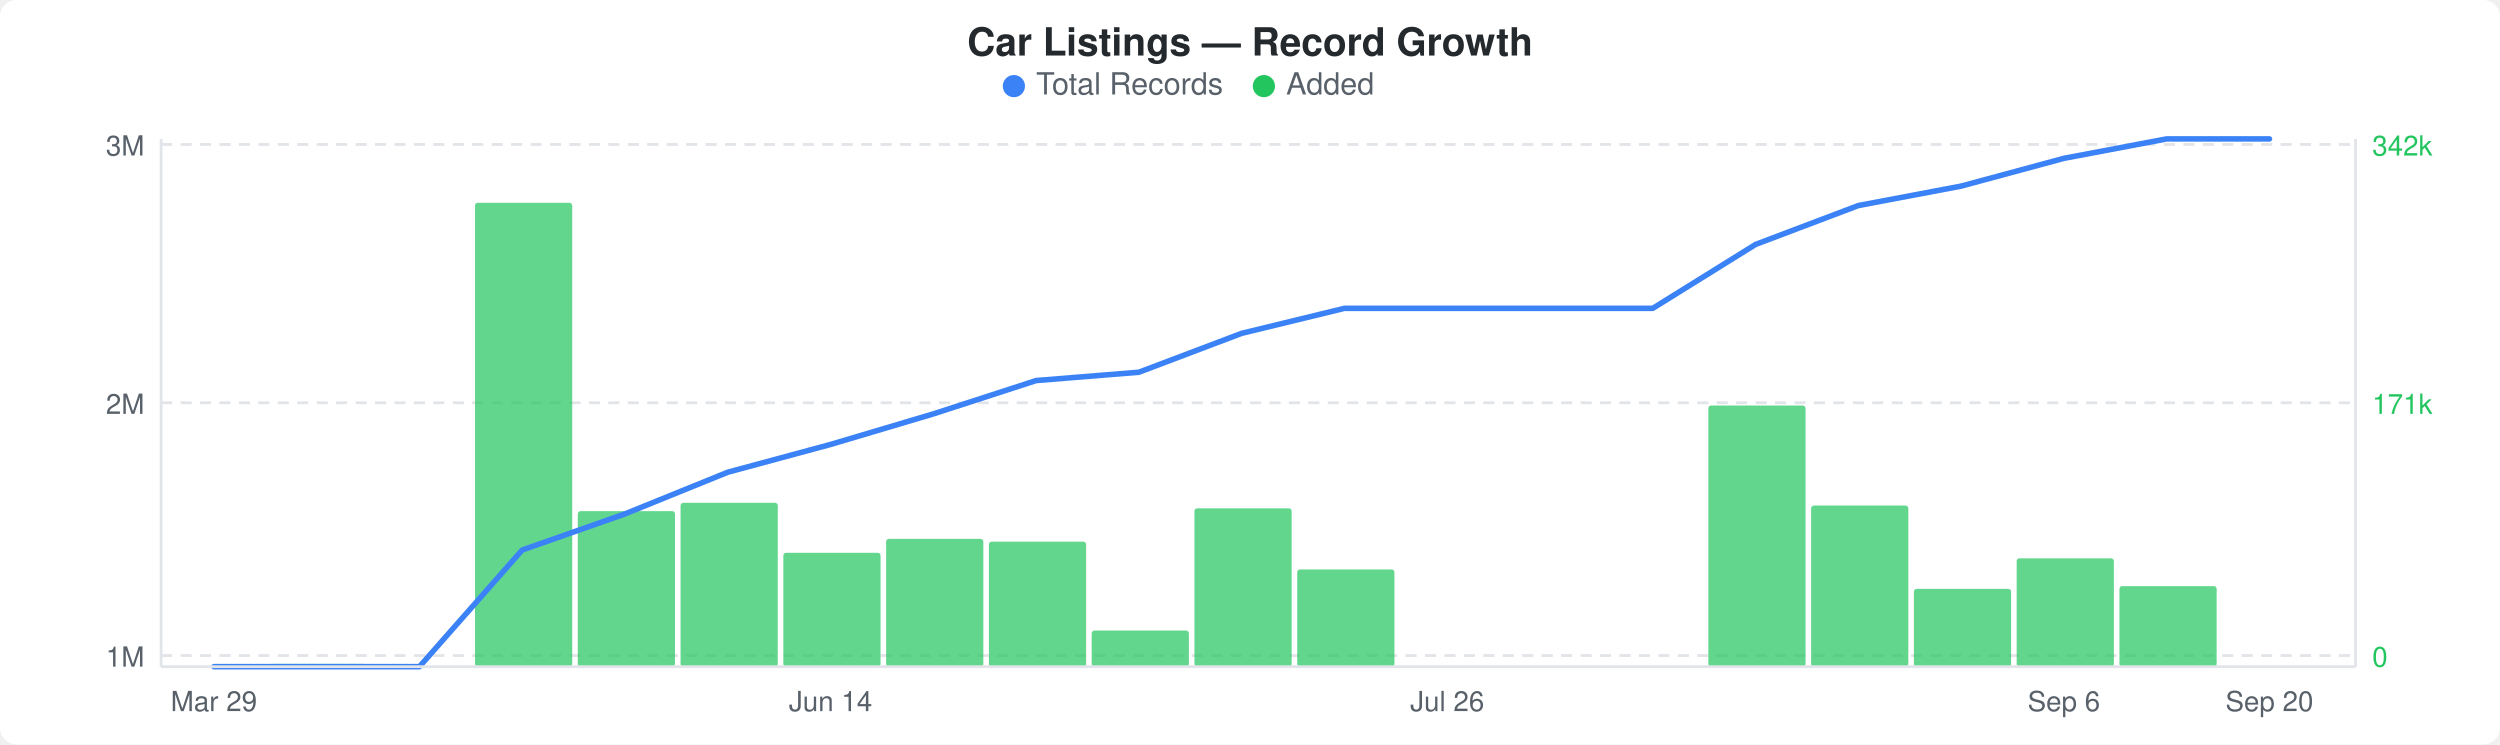
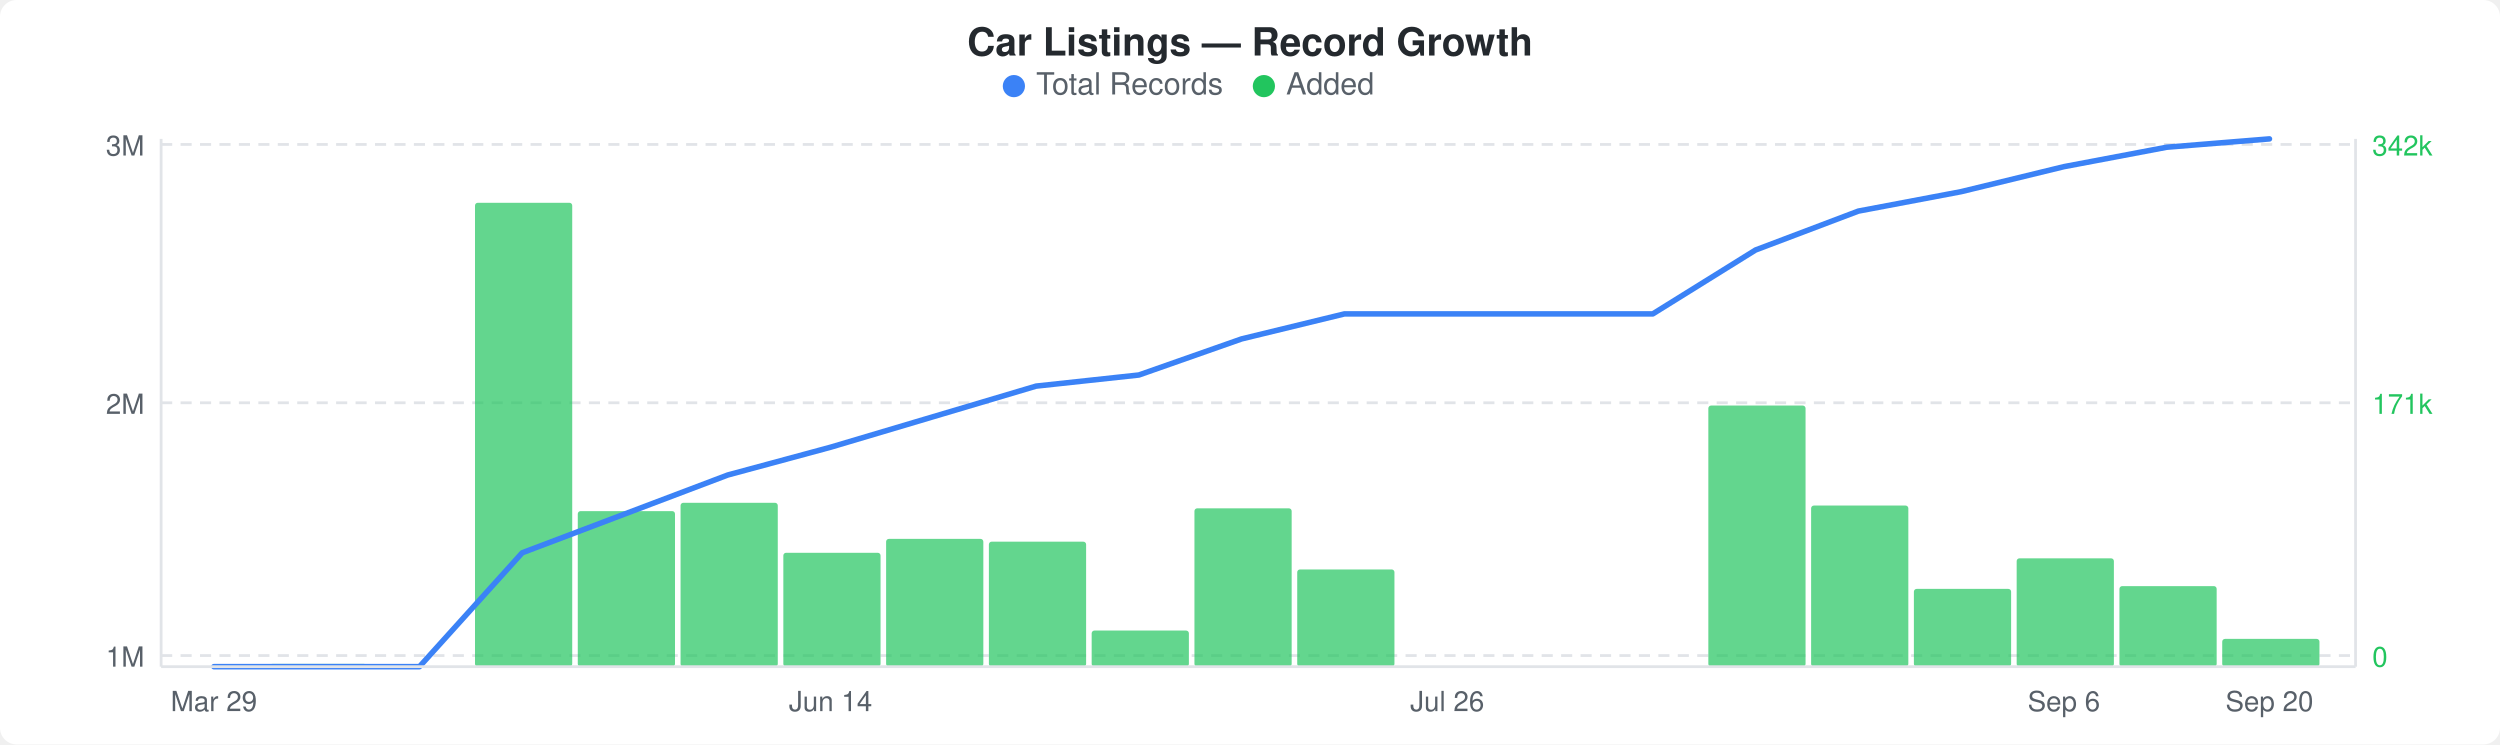
<svg xmlns="http://www.w3.org/2000/svg" width="900" height="268" viewBox="0 0 900 268">
  <rect width="900" height="268" fill="#ffffff" rx="6" ry="6" />
  <text x="450" y="20" text-anchor="middle" font-family="-apple-system, BlinkMacSystemFont, &quot;Segoe UI&quot;, Helvetica, Arial, sans-serif" font-size="14" font-weight="600" fill="#24292e">Car Listings — Record Growth</text>
  <circle cx="365" cy="31" r="4" fill="#3b82f6" />
  <text x="373" y="34" font-family="-apple-system, BlinkMacSystemFont, &quot;Segoe UI&quot;, Helvetica, Arial, sans-serif" font-size="11" fill="#586069">Total Records</text>
  <circle cx="455" cy="31" r="4" fill="#22c55e" />
  <text x="463" y="34" font-family="-apple-system, BlinkMacSystemFont, &quot;Segoe UI&quot;, Helvetica, Arial, sans-serif" font-size="11" fill="#586069">Added</text>
  <line x1="58" y1="52" x2="848" y2="52" stroke="#e1e4e8" stroke-width="1" stroke-dasharray="4,3" />
  <line x1="58" y1="145" x2="848" y2="145" stroke="#e1e4e8" stroke-width="1" stroke-dasharray="4,3" />
  <line x1="58" y1="236" x2="848" y2="236" stroke="#e1e4e8" stroke-width="1" stroke-dasharray="4,3" />
  <rect x="97" y="239" width="35" height="1" rx="1" fill="#22c55eb3" />
  <rect x="171" y="73" width="35" height="167" rx="1" fill="#22c55eb3" />
  <rect x="208" y="184" width="35" height="56" rx="1" fill="#22c55eb3" />
  <rect x="245" y="181" width="35" height="59" rx="1" fill="#22c55eb3" />
  <rect x="282" y="199" width="35" height="41" rx="1" fill="#22c55eb3" />
  <rect x="319" y="194" width="35" height="46" rx="1" fill="#22c55eb3" />
  <rect x="356" y="195" width="35" height="45" rx="1" fill="#22c55eb3" />
  <rect x="393" y="227" width="35" height="13" rx="1" fill="#22c55eb3" />
  <rect x="430" y="183" width="35" height="57" rx="1" fill="#22c55eb3" />
  <rect x="467" y="205" width="35" height="35" rx="1" fill="#22c55eb3" />
  <rect x="615" y="146" width="35" height="94" rx="1" fill="#22c55eb3" />
  <rect x="652" y="182" width="35" height="58" rx="1" fill="#22c55eb3" />
  <rect x="689" y="212" width="35" height="28" rx="1" fill="#22c55eb3" />
  <rect x="726" y="201" width="35" height="39" rx="1" fill="#22c55eb3" />
  <rect x="763" y="211" width="35" height="29" rx="1" fill="#22c55eb3" />
-   <polyline points="77,240 114,240 151,240 188,198 225,185 262,170 299,160 336,149 373,137 410,134 447,120 484,111 521,111 558,111 595,111 632,88 669,74 706,67 743,57 780,50 817,50" fill="none" stroke="#3b82f6" stroke-width="2" stroke-linejoin="round" stroke-linecap="round" />
+   <rect x="800" y="230" width="35" height="10" rx="1" fill="#22c55eb3" />
+   <polyline points="77,240 114,240 151,240 188,199 225,185 262,171 299,161 336,150 373,139 410,135 447,122 484,113 521,113 558,113 595,113 632,90 669,76 706,69 743,60 780,53 817,50" fill="none" stroke="#3b82f6" stroke-width="2" stroke-linejoin="round" stroke-linecap="round" />
  <text x="52" y="56" text-anchor="end" font-family="-apple-system, BlinkMacSystemFont, &quot;Segoe UI&quot;, Helvetica, Arial, sans-serif" font-size="10" fill="#586069">3M</text>
  <text x="52" y="149" text-anchor="end" font-family="-apple-system, BlinkMacSystemFont, &quot;Segoe UI&quot;, Helvetica, Arial, sans-serif" font-size="10" fill="#586069">2M</text>
  <text x="52" y="240" text-anchor="end" font-family="-apple-system, BlinkMacSystemFont, &quot;Segoe UI&quot;, Helvetica, Arial, sans-serif" font-size="10" fill="#586069">1M</text>
  <text x="854" y="56" text-anchor="start" font-family="-apple-system, BlinkMacSystemFont, &quot;Segoe UI&quot;, Helvetica, Arial, sans-serif" font-size="10" fill="#22c55e">342k</text>
  <text x="854" y="149" text-anchor="start" font-family="-apple-system, BlinkMacSystemFont, &quot;Segoe UI&quot;, Helvetica, Arial, sans-serif" font-size="10" fill="#22c55e">171k</text>
  <text x="854" y="240" text-anchor="start" font-family="-apple-system, BlinkMacSystemFont, &quot;Segoe UI&quot;, Helvetica, Arial, sans-serif" font-size="10" fill="#22c55e">0</text>
  <line x1="58" y1="50" x2="58" y2="240" stroke="#e1e4e8" stroke-width="1" />
  <line x1="58" y1="240" x2="848" y2="240" stroke="#e1e4e8" stroke-width="1" />
  <line x1="848" y1="50" x2="848" y2="240" stroke="#e1e4e8" stroke-width="1" />
  <text x="77" y="256" text-anchor="middle" font-family="-apple-system, BlinkMacSystemFont, &quot;Segoe UI&quot;, Helvetica, Arial, sans-serif" font-size="10" fill="#586069">Mar 29</text>
  <text x="299" y="256" text-anchor="middle" font-family="-apple-system, BlinkMacSystemFont, &quot;Segoe UI&quot;, Helvetica, Arial, sans-serif" font-size="10" fill="#586069">Jun 14</text>
  <text x="521" y="256" text-anchor="middle" font-family="-apple-system, BlinkMacSystemFont, &quot;Segoe UI&quot;, Helvetica, Arial, sans-serif" font-size="10" fill="#586069">Jul 26</text>
  <text x="743" y="256" text-anchor="middle" font-family="-apple-system, BlinkMacSystemFont, &quot;Segoe UI&quot;, Helvetica, Arial, sans-serif" font-size="10" fill="#586069">Sep 6</text>
  <text x="817" y="256" text-anchor="middle" font-family="-apple-system, BlinkMacSystemFont, &quot;Segoe UI&quot;, Helvetica, Arial, sans-serif" font-size="10" fill="#586069">Sep 20</text>
</svg>
